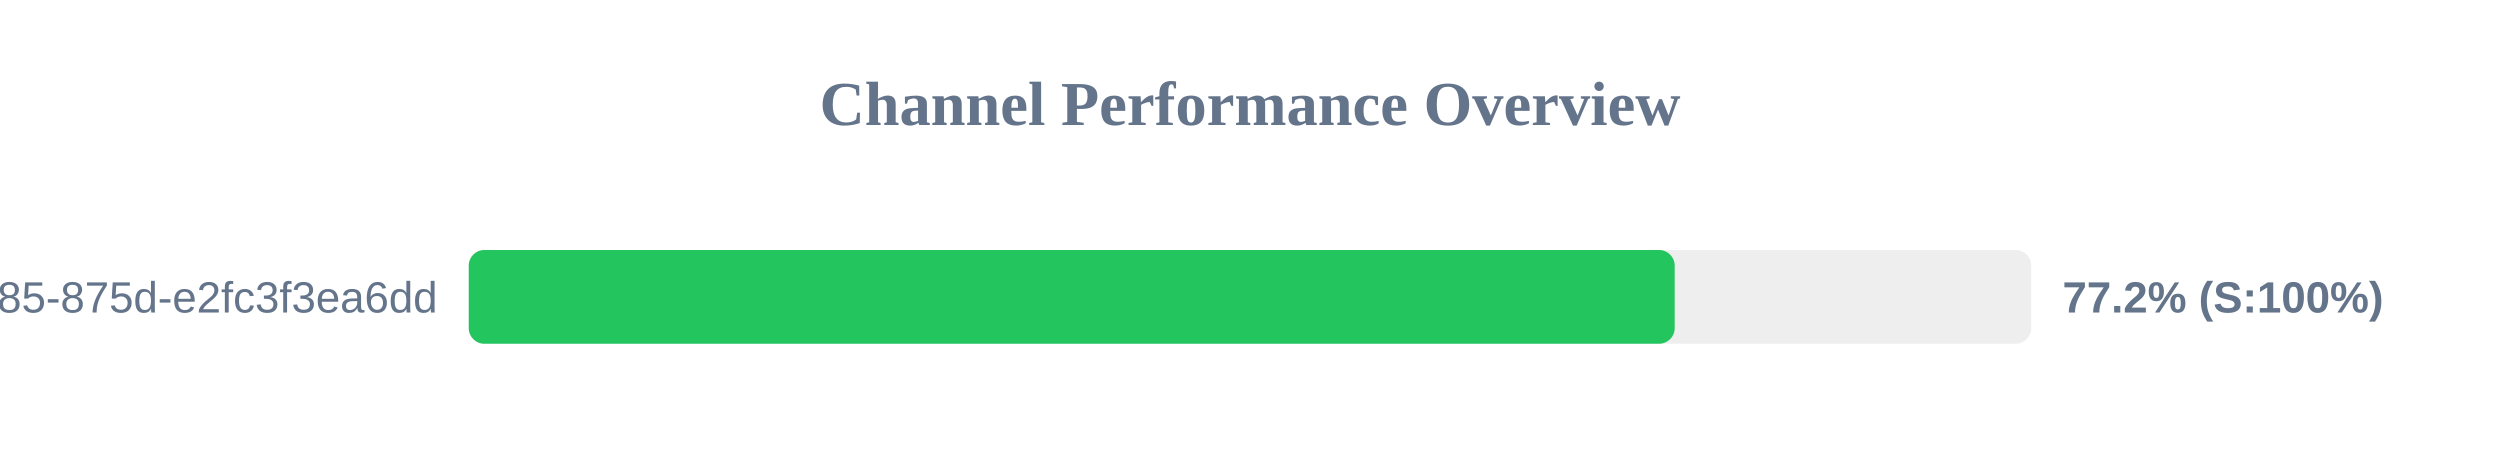
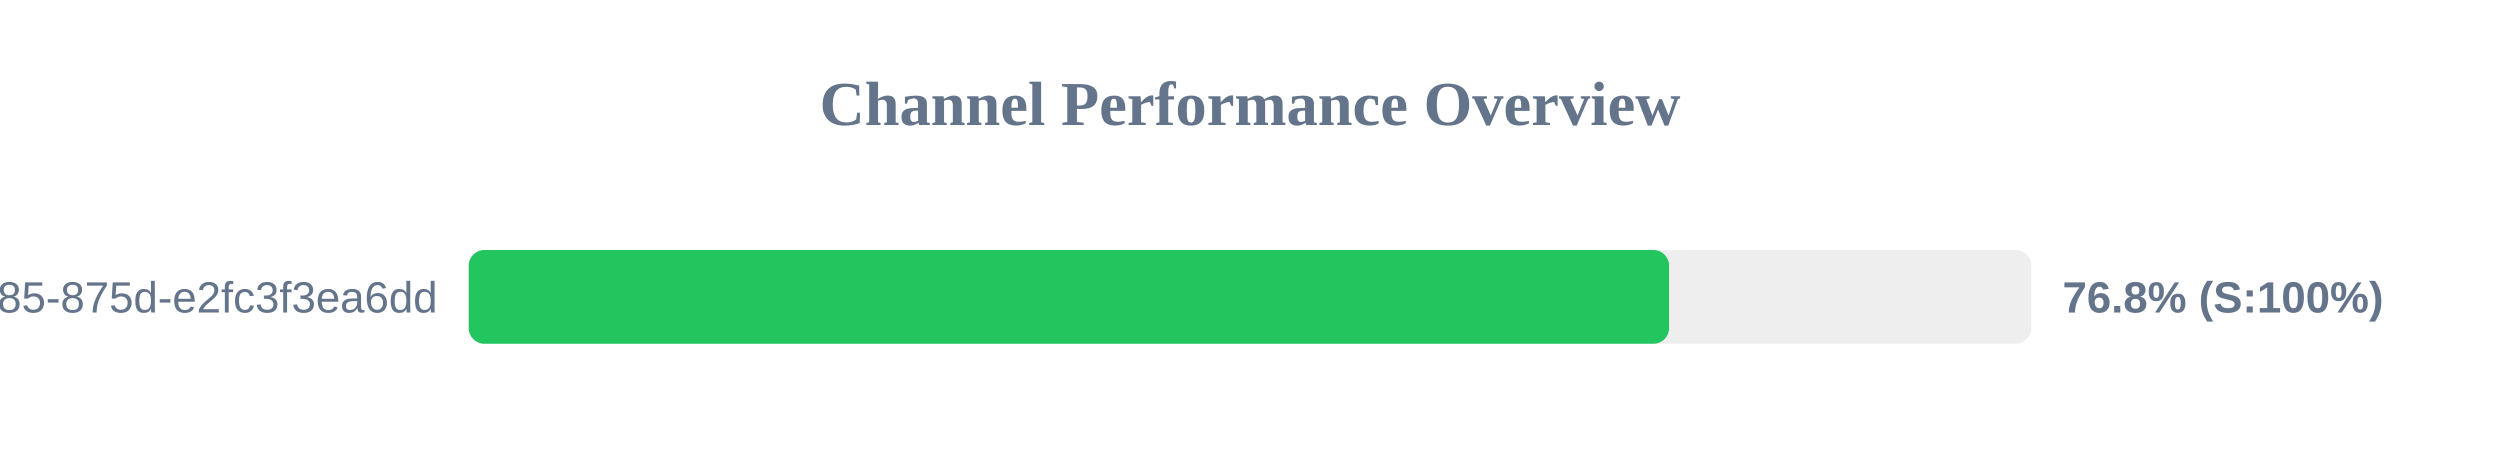
<svg xmlns="http://www.w3.org/2000/svg" width="800" height="150" version="1.1">
  <style>
        .row { font: 14px Arial; fill: #64748b; }
        .score { font: bold 14px Arial; fill: #64748b; }
    </style>
  <text x="400" y="40" text-anchor="middle" font-size="20px" font-weight="bold" fill="#64748b">Channel Performance Overview</text>
  <rect x="150" y="80" width="500" height="30" fill="#eee" rx="5" />
-   <rect x="150" y="80" width="385.9" height="30" fill="#22c55e" rx="5" />
+   <rect x="150" y="80" width="384.1" height="30" fill="#22c55e" rx="5" />
  <text x="140" y="100" text-anchor="end" class="row">?uuid=1045aedf-053c-4585-875d-e2fc3f3ea6dd</text>
-   <text x="660" y="100" text-anchor="start" class="score">77.2% (S:100%)</text>
+   <text x="660" y="100" text-anchor="start" class="score">76.8% (S:100%)</text>
</svg>
